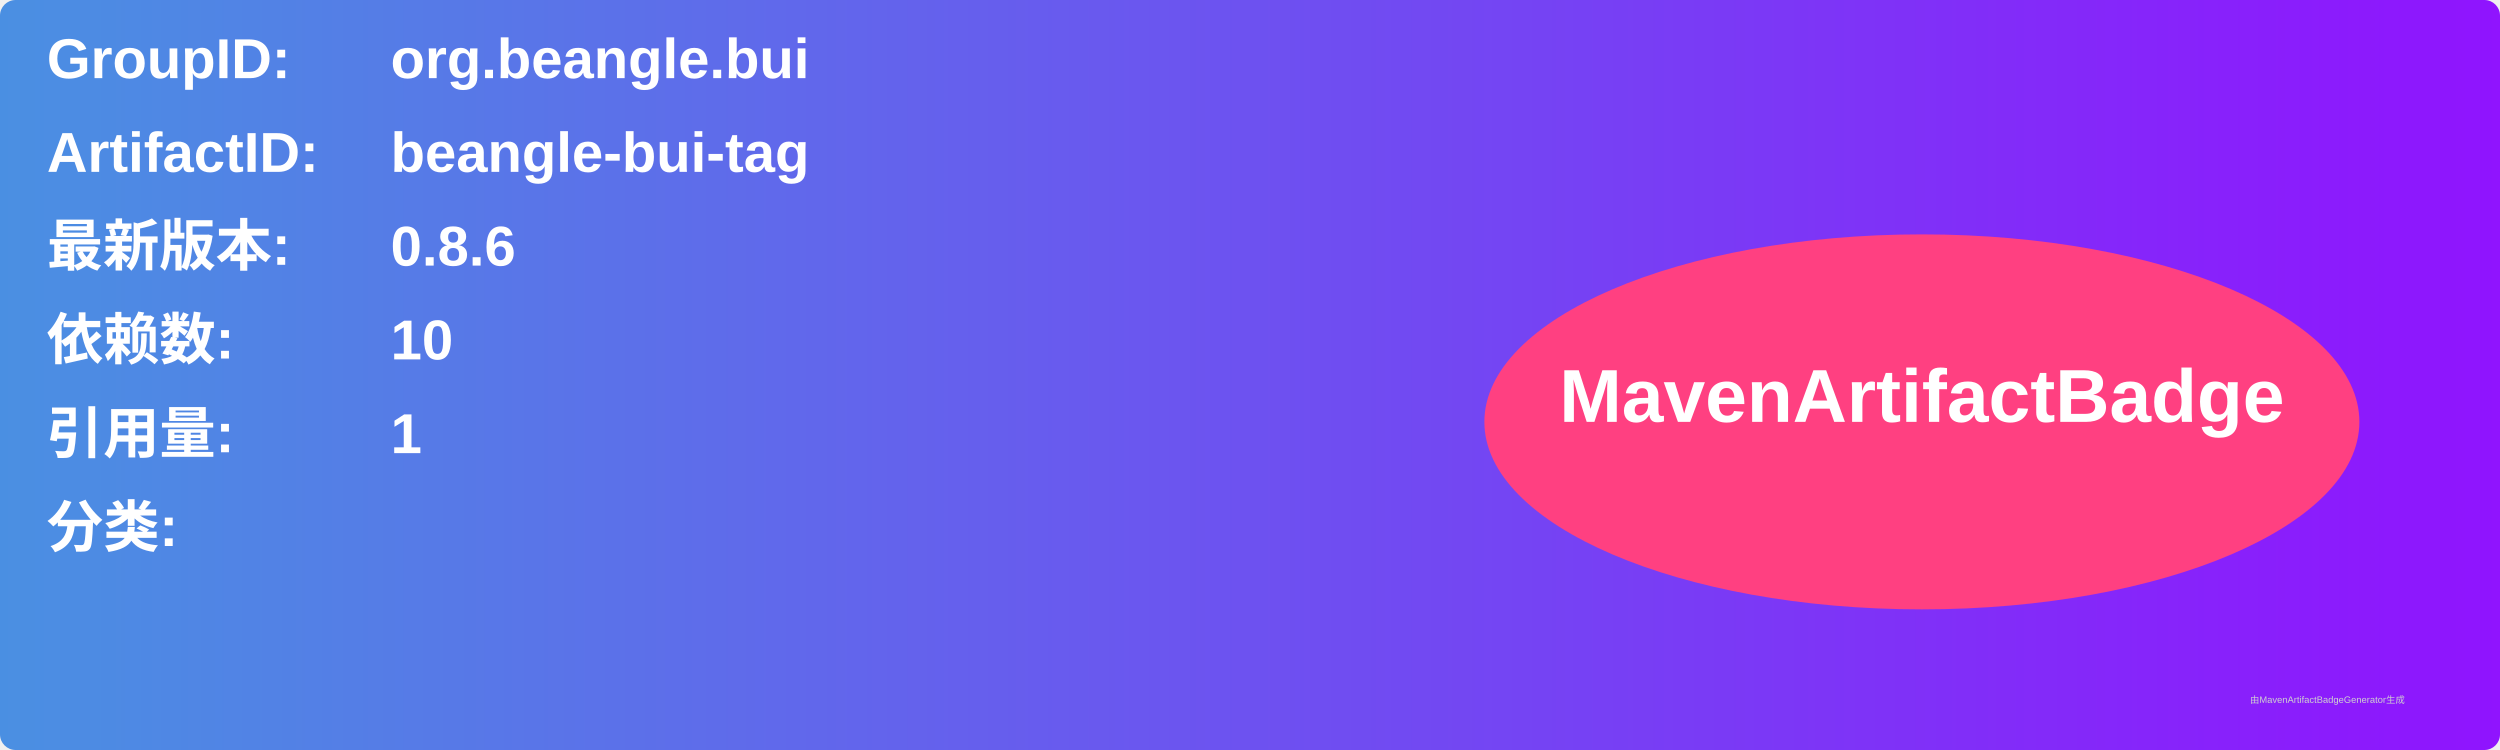
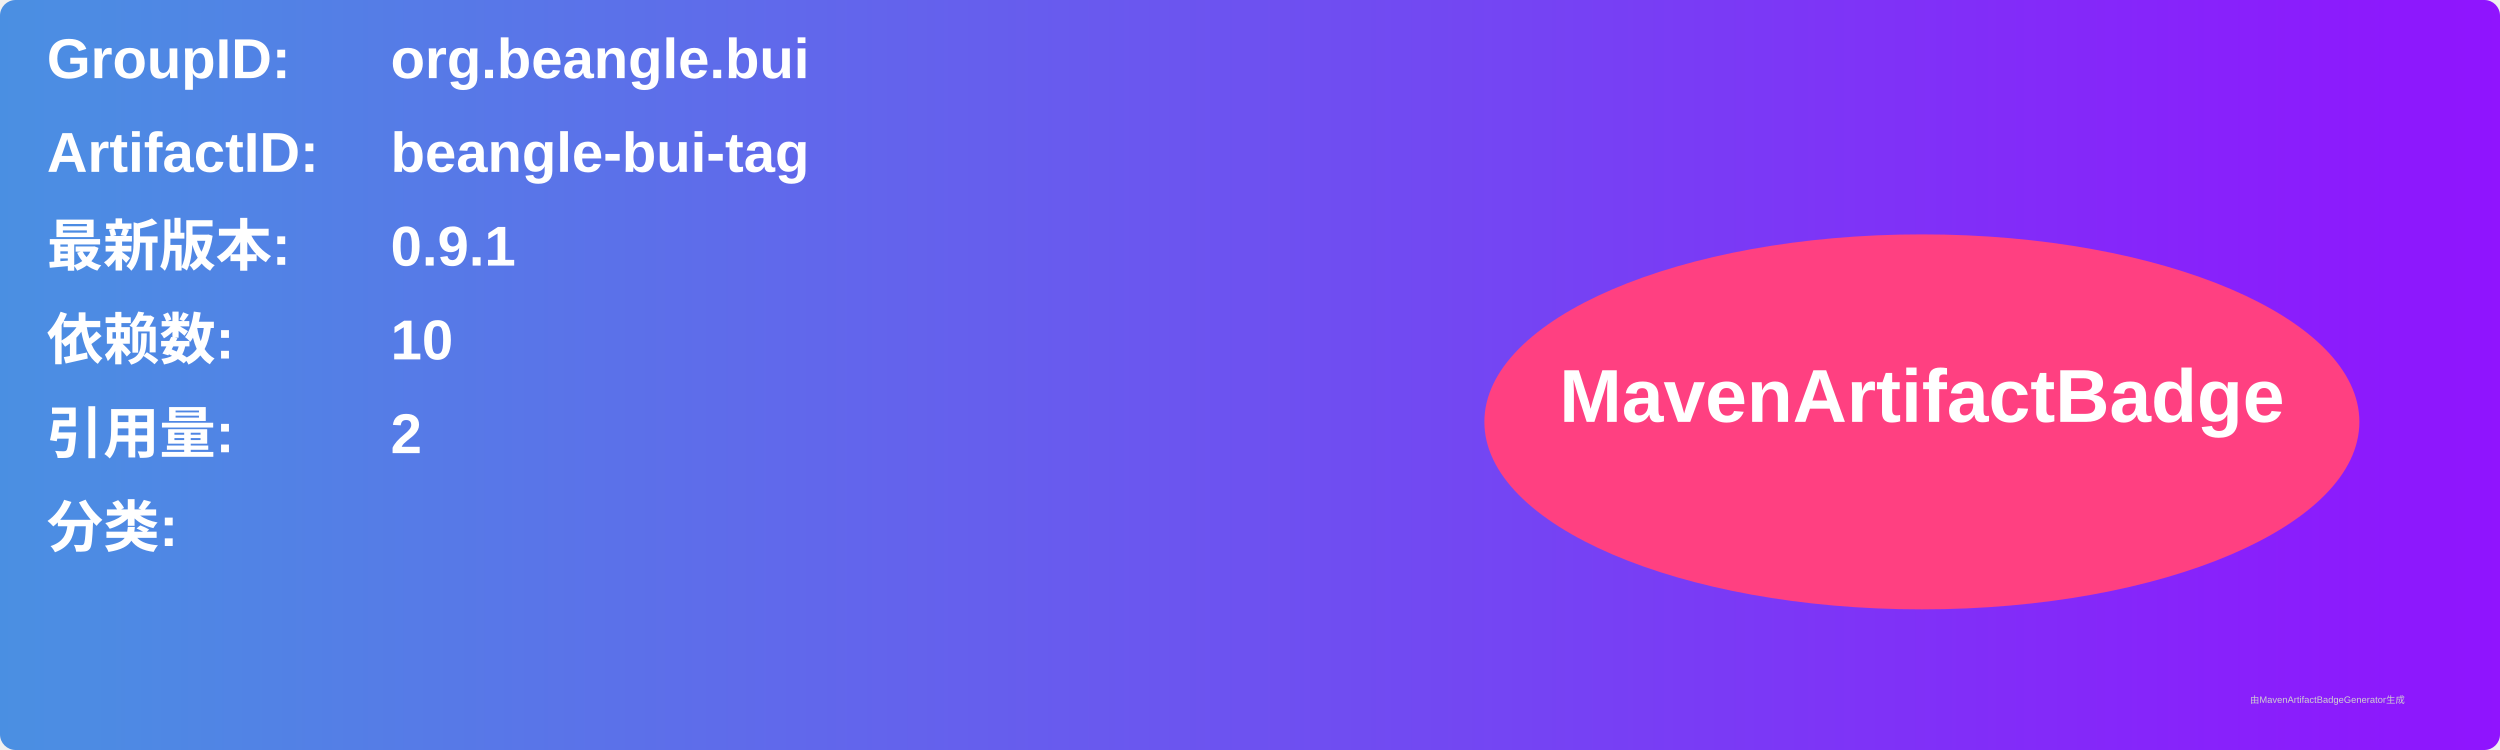
<svg xmlns="http://www.w3.org/2000/svg" width="800" height="240" viewBox="0 0 800 240">
  <linearGradient id="grad" x1="0%" y1="0%" x2="100%" y2="0%">
    <stop offset="0%" stop-color="#4a90e2" />
    <stop offset="100%" stop-color="#9013fe" />
  </linearGradient>
  <rect width="100%" height="100%" rx="5" ry="5" fill="url(#grad)" />
  <g transform="translate(15, 15)">
    <text x="0" y="10" font-family="Arial" font-size="18" fill="white" font-weight="bold" width="260">GroupID:</text>
    <text x="110" y="10" font-family="Arial" font-size="18" fill="white" font-weight="bold" width="460">org.beangle.bui</text>
    <text x="0" y="40" font-family="Arial" font-size="18" fill="white" font-weight="bold" width="260">ArtifactID:</text>
    <text x="110" y="40" font-family="Arial" font-size="18" fill="white" font-weight="bold" width="460">beangle-bui-tag</text>
    <text x="0" y="70" font-family="Arial" font-size="18" fill="white" font-weight="bold">最新版本:</text>
    <text x="110" y="70" font-family="Arial" font-size="18" fill="white" font-weight="bold">
-       <tspan font-weight="bold">0.8.6</tspan>
+       <tspan font-weight="bold">0.9.1</tspan>
    </text>
    <text x="0" y="100" font-family="Arial" font-size="18" fill="white" font-weight="bold">依赖数: </text>
    <text x="110" y="100" font-family="Arial" font-size="18" fill="white">
      <tspan font-weight="bold">10</tspan>
    </text>
    <text x="0" y="130" font-family="Arial" font-size="18" fill="white" font-weight="bold">引用量: </text>
    <text x="110" y="130" font-family="Arial" font-size="18" fill="white">
-       <tspan font-weight="bold">1</tspan>
+       <tspan font-weight="bold">2</tspan>
    </text>
    <text x="0" y="160" font-family="Arial" font-size="18" fill="white" font-weight="bold">分类:</text>
    <text x="10" y="190" font-family="Arial" font-size="10" fill="white">
      <tspan font-weight="bold" />
    </text>
    <ellipse cx="600" cy="120" rx="140" ry="60" fill="#ff4081" />
    <text x="600" y="120" text-anchor="middle" font-family="Arial" font-size="24" fill="white" font-weight="bold">MavenArtifactBadge</text>
  </g>
  <text x="720" y="225" font-family="Arial" font-size="3" fill="#d0d0d0">由MavenArtifactBadgeGenerator生成</text>
</svg>
